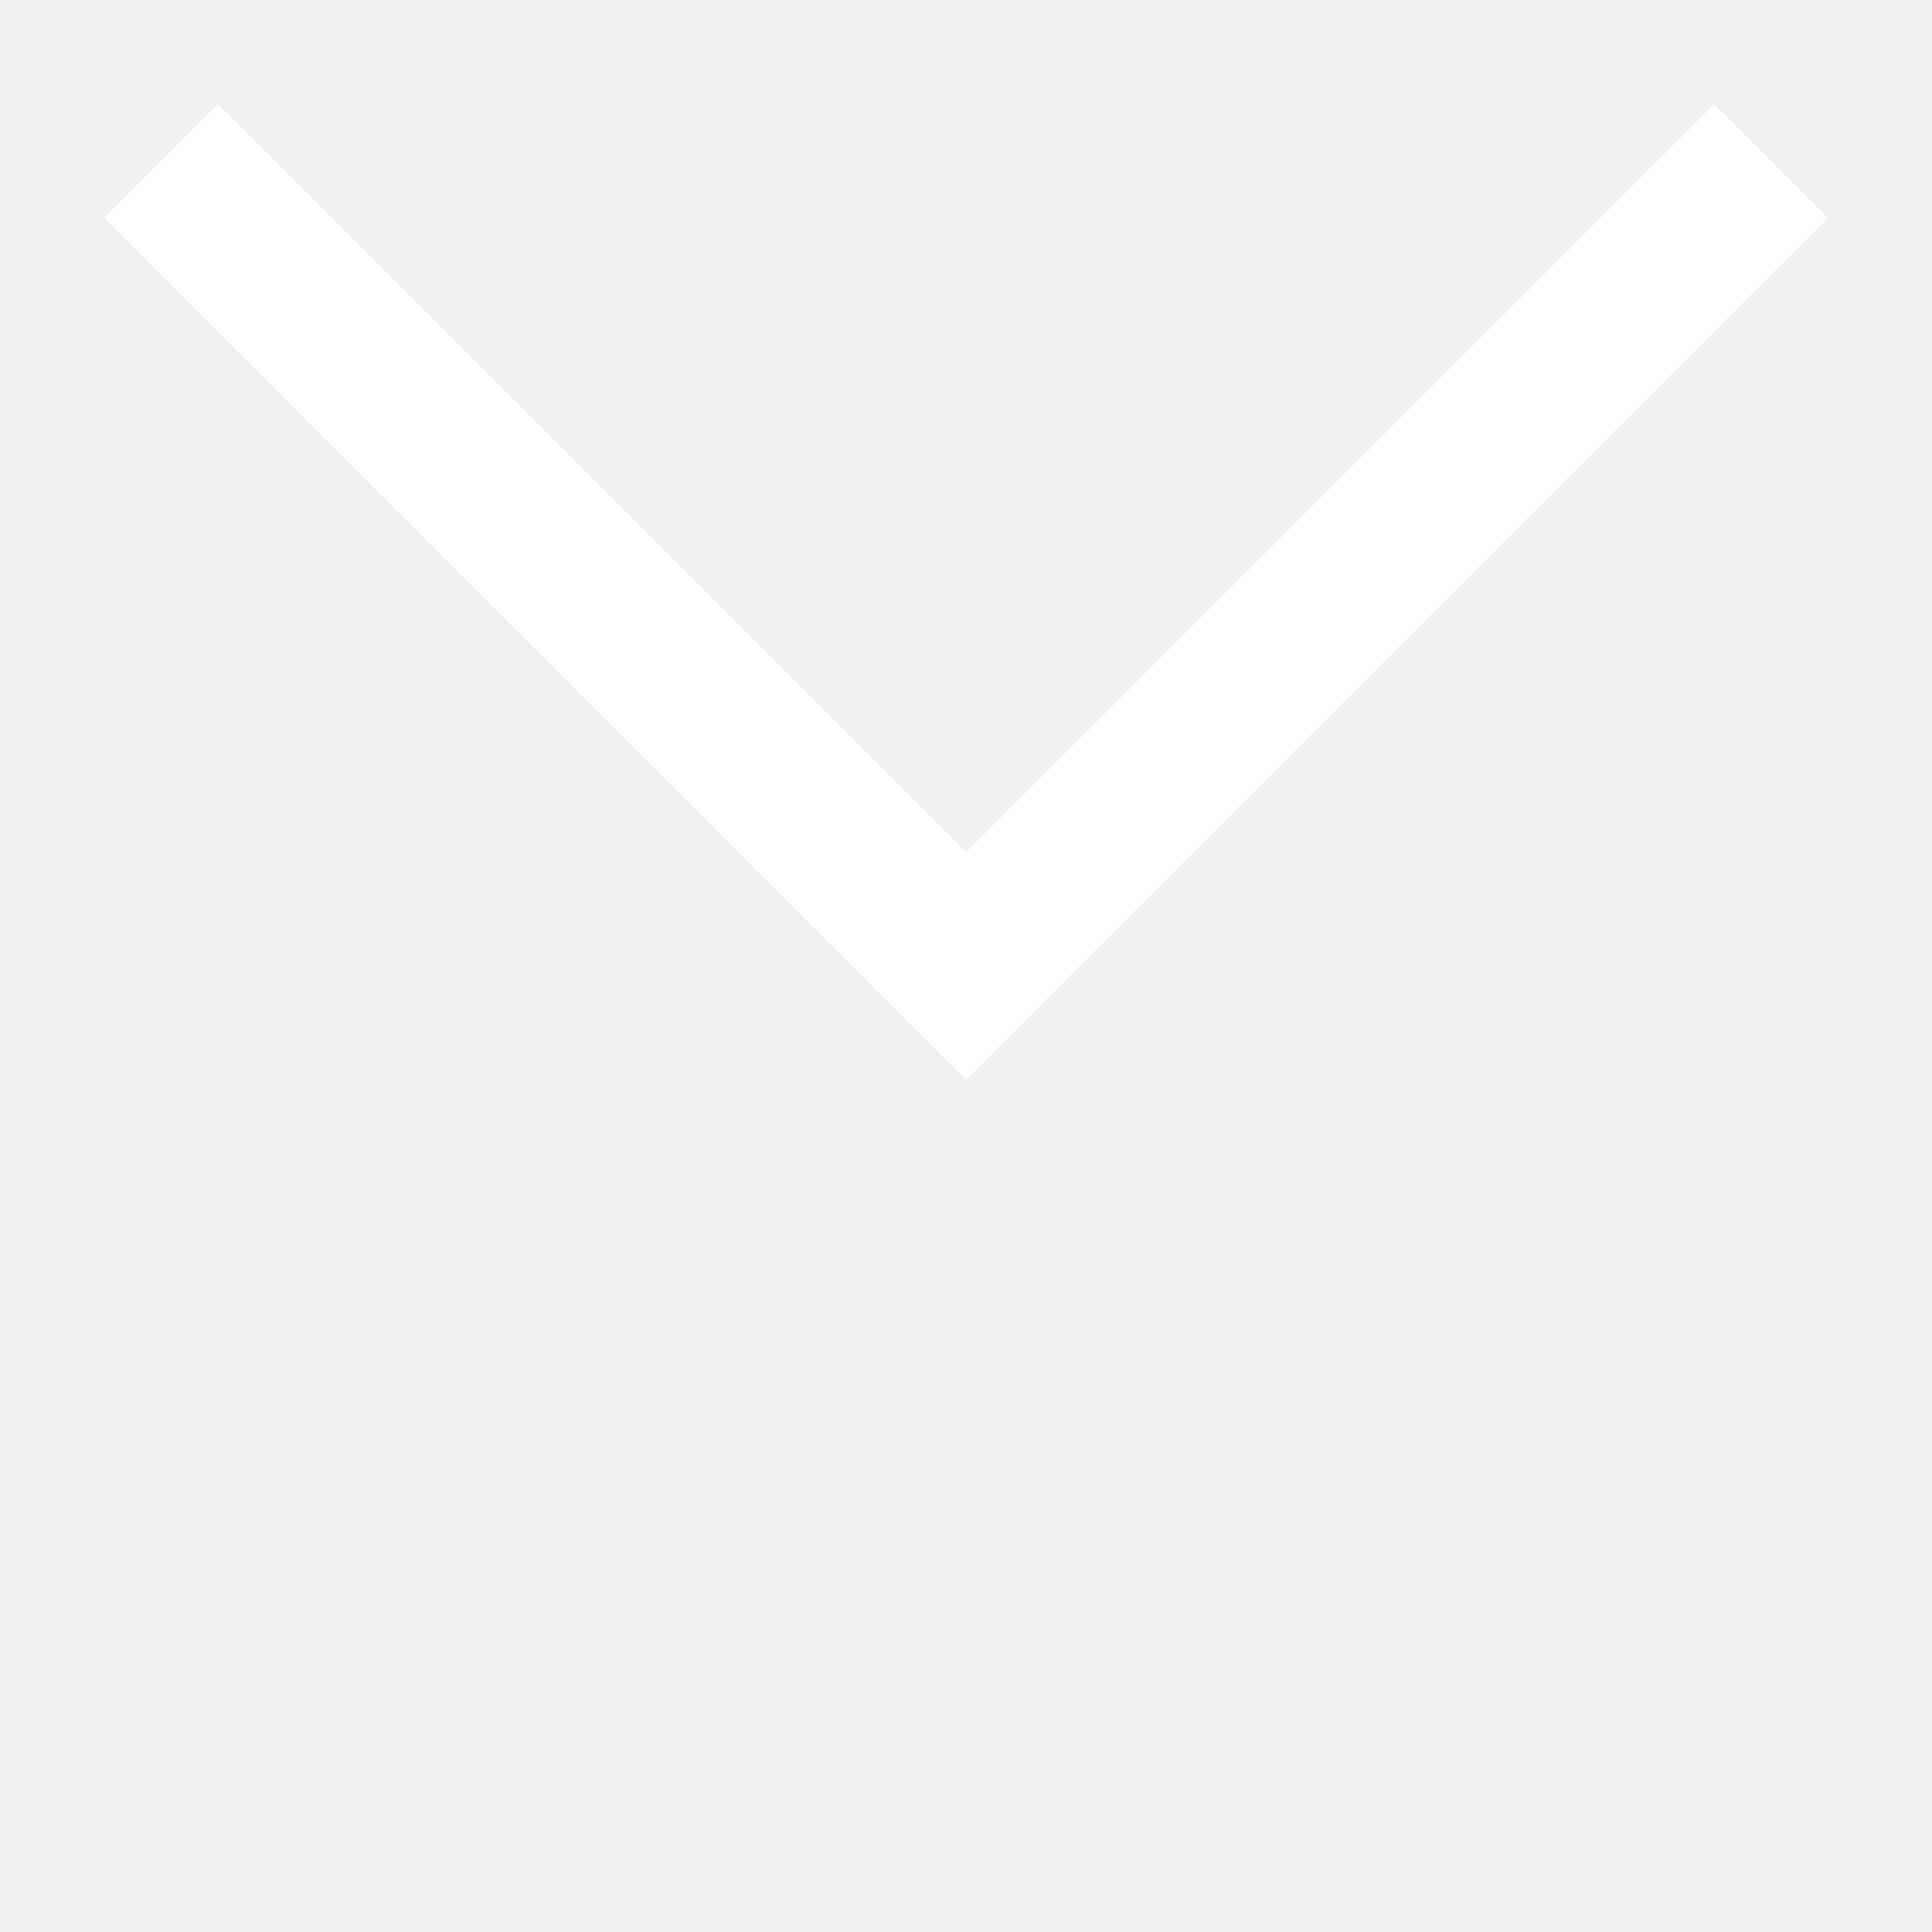
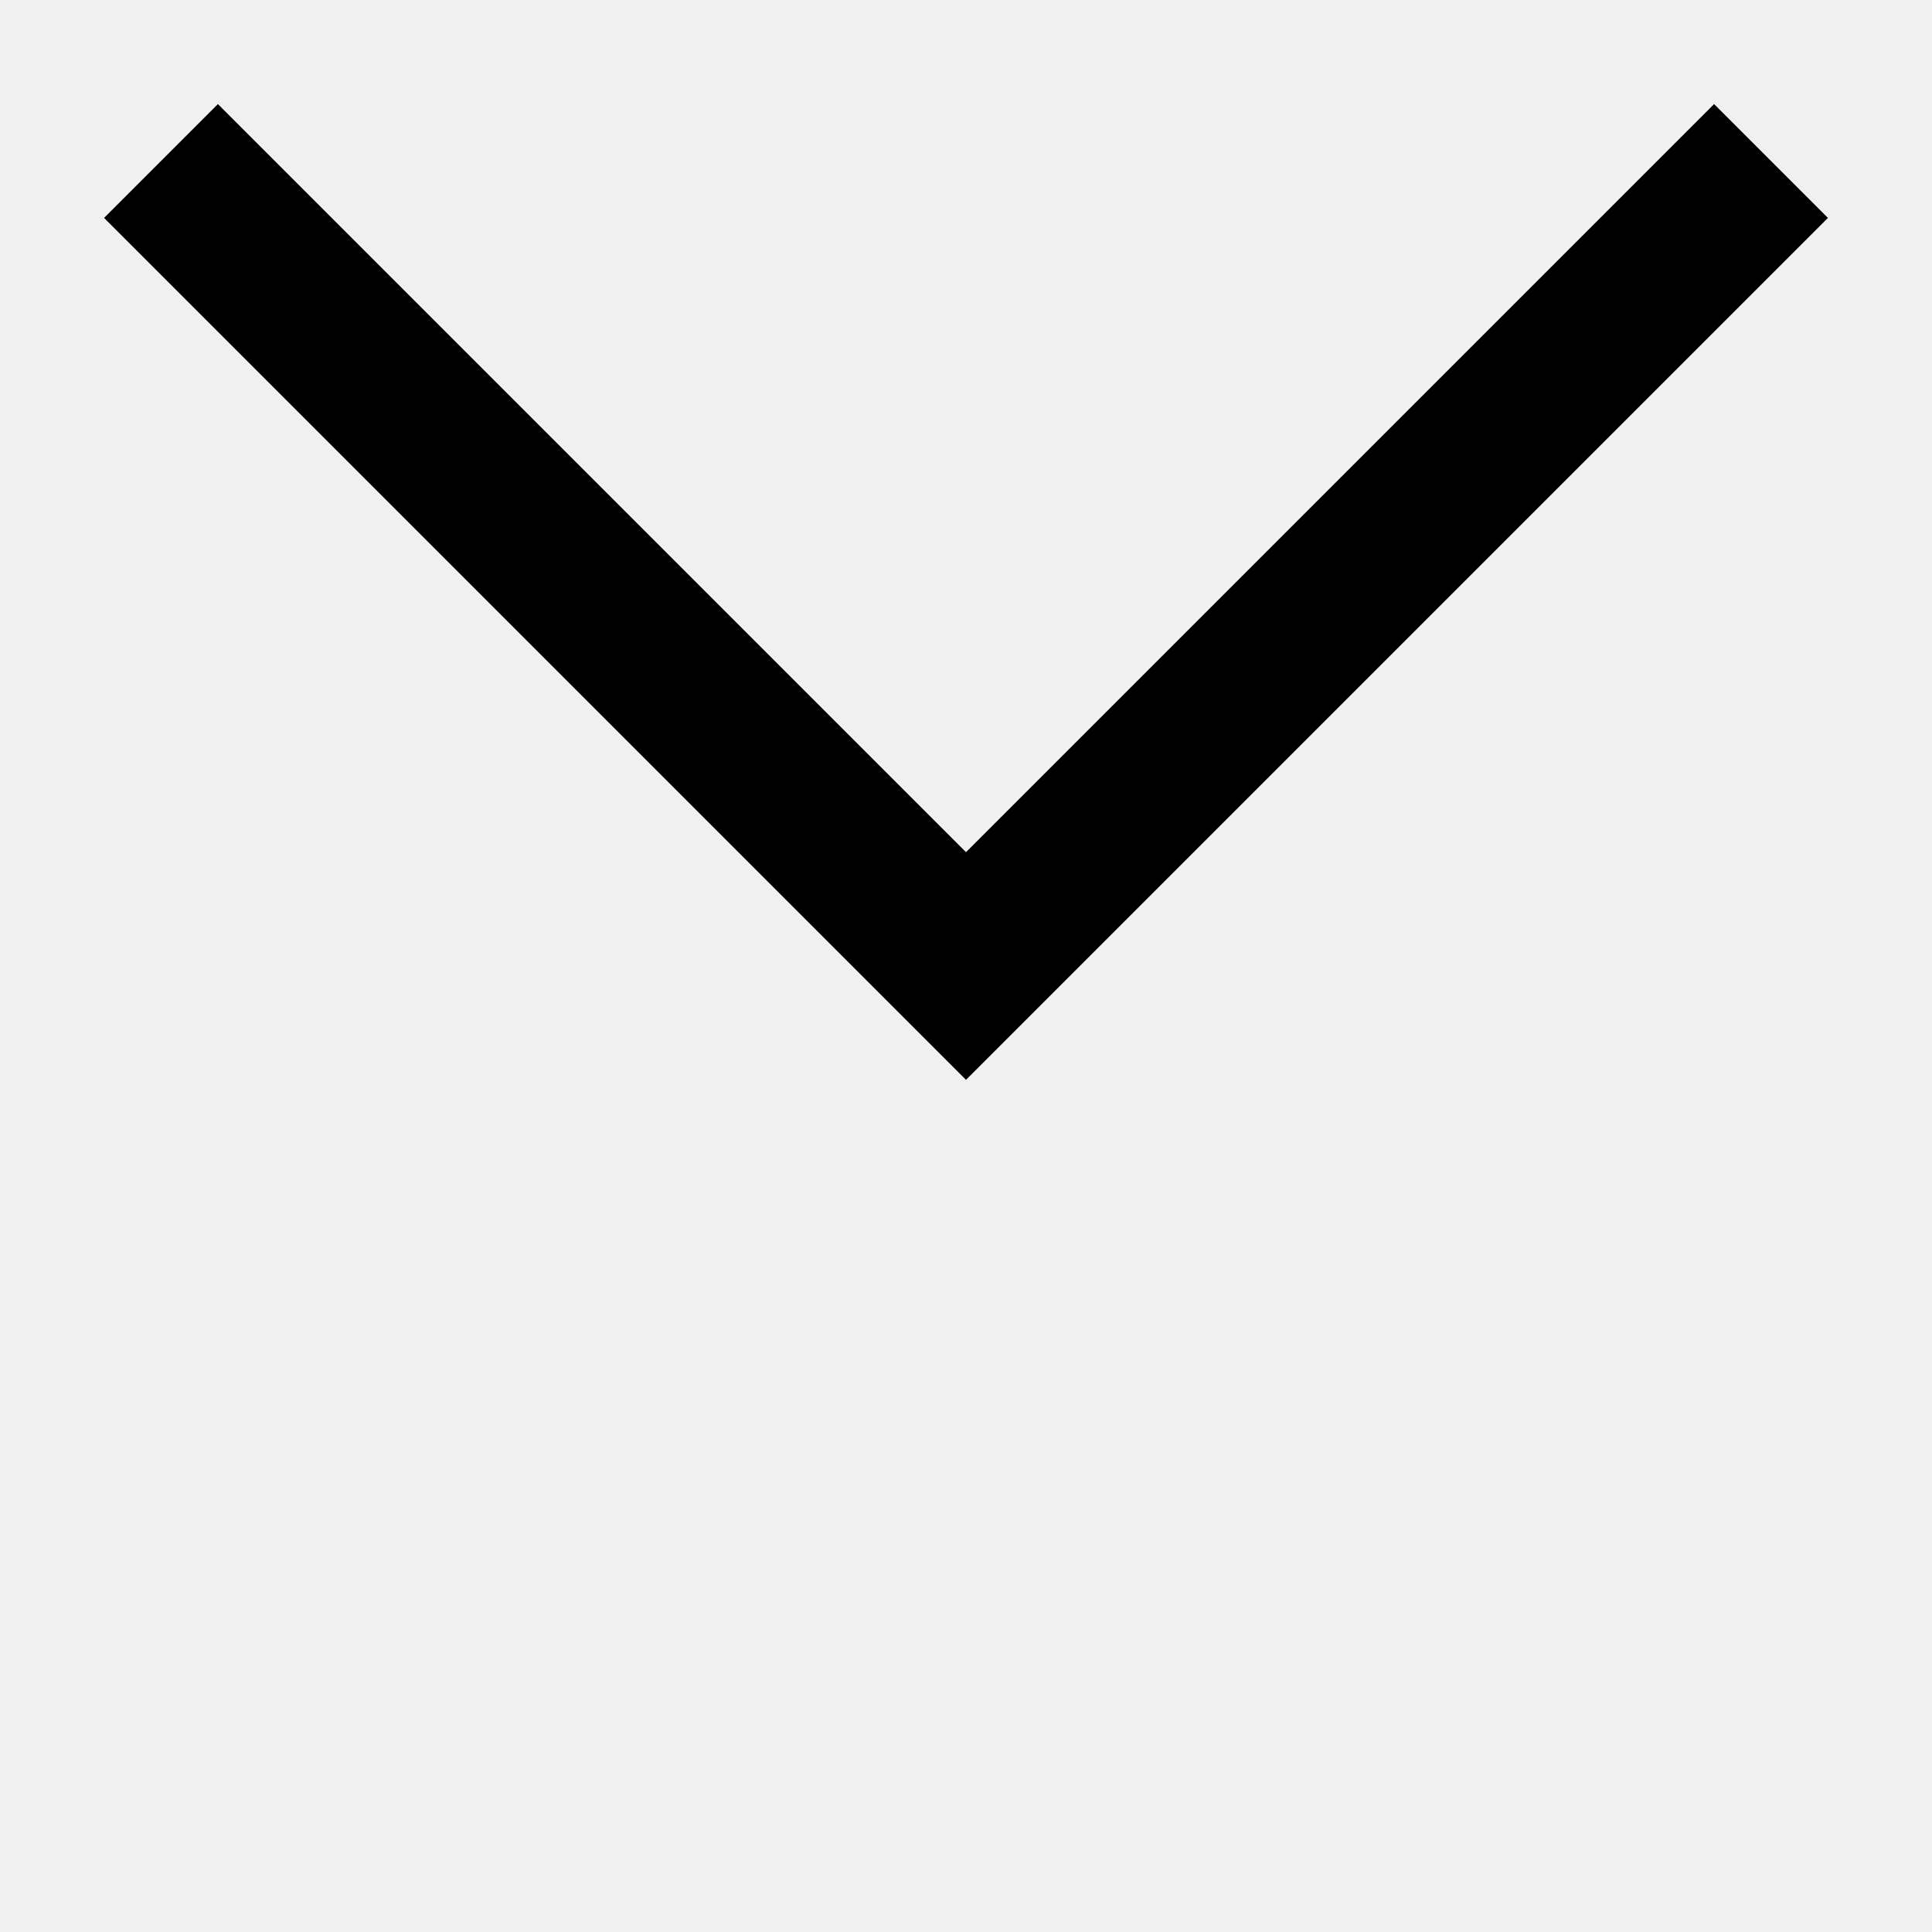
<svg xmlns="http://www.w3.org/2000/svg" width="12" height="12" viewBox="0 4 12 12" fill="none">
-   <path d="M11 5L6 10L1 5" stroke="#fff" />
+   <path d="M11 5L6 10L1 5" stroke="#000" />
</svg>
